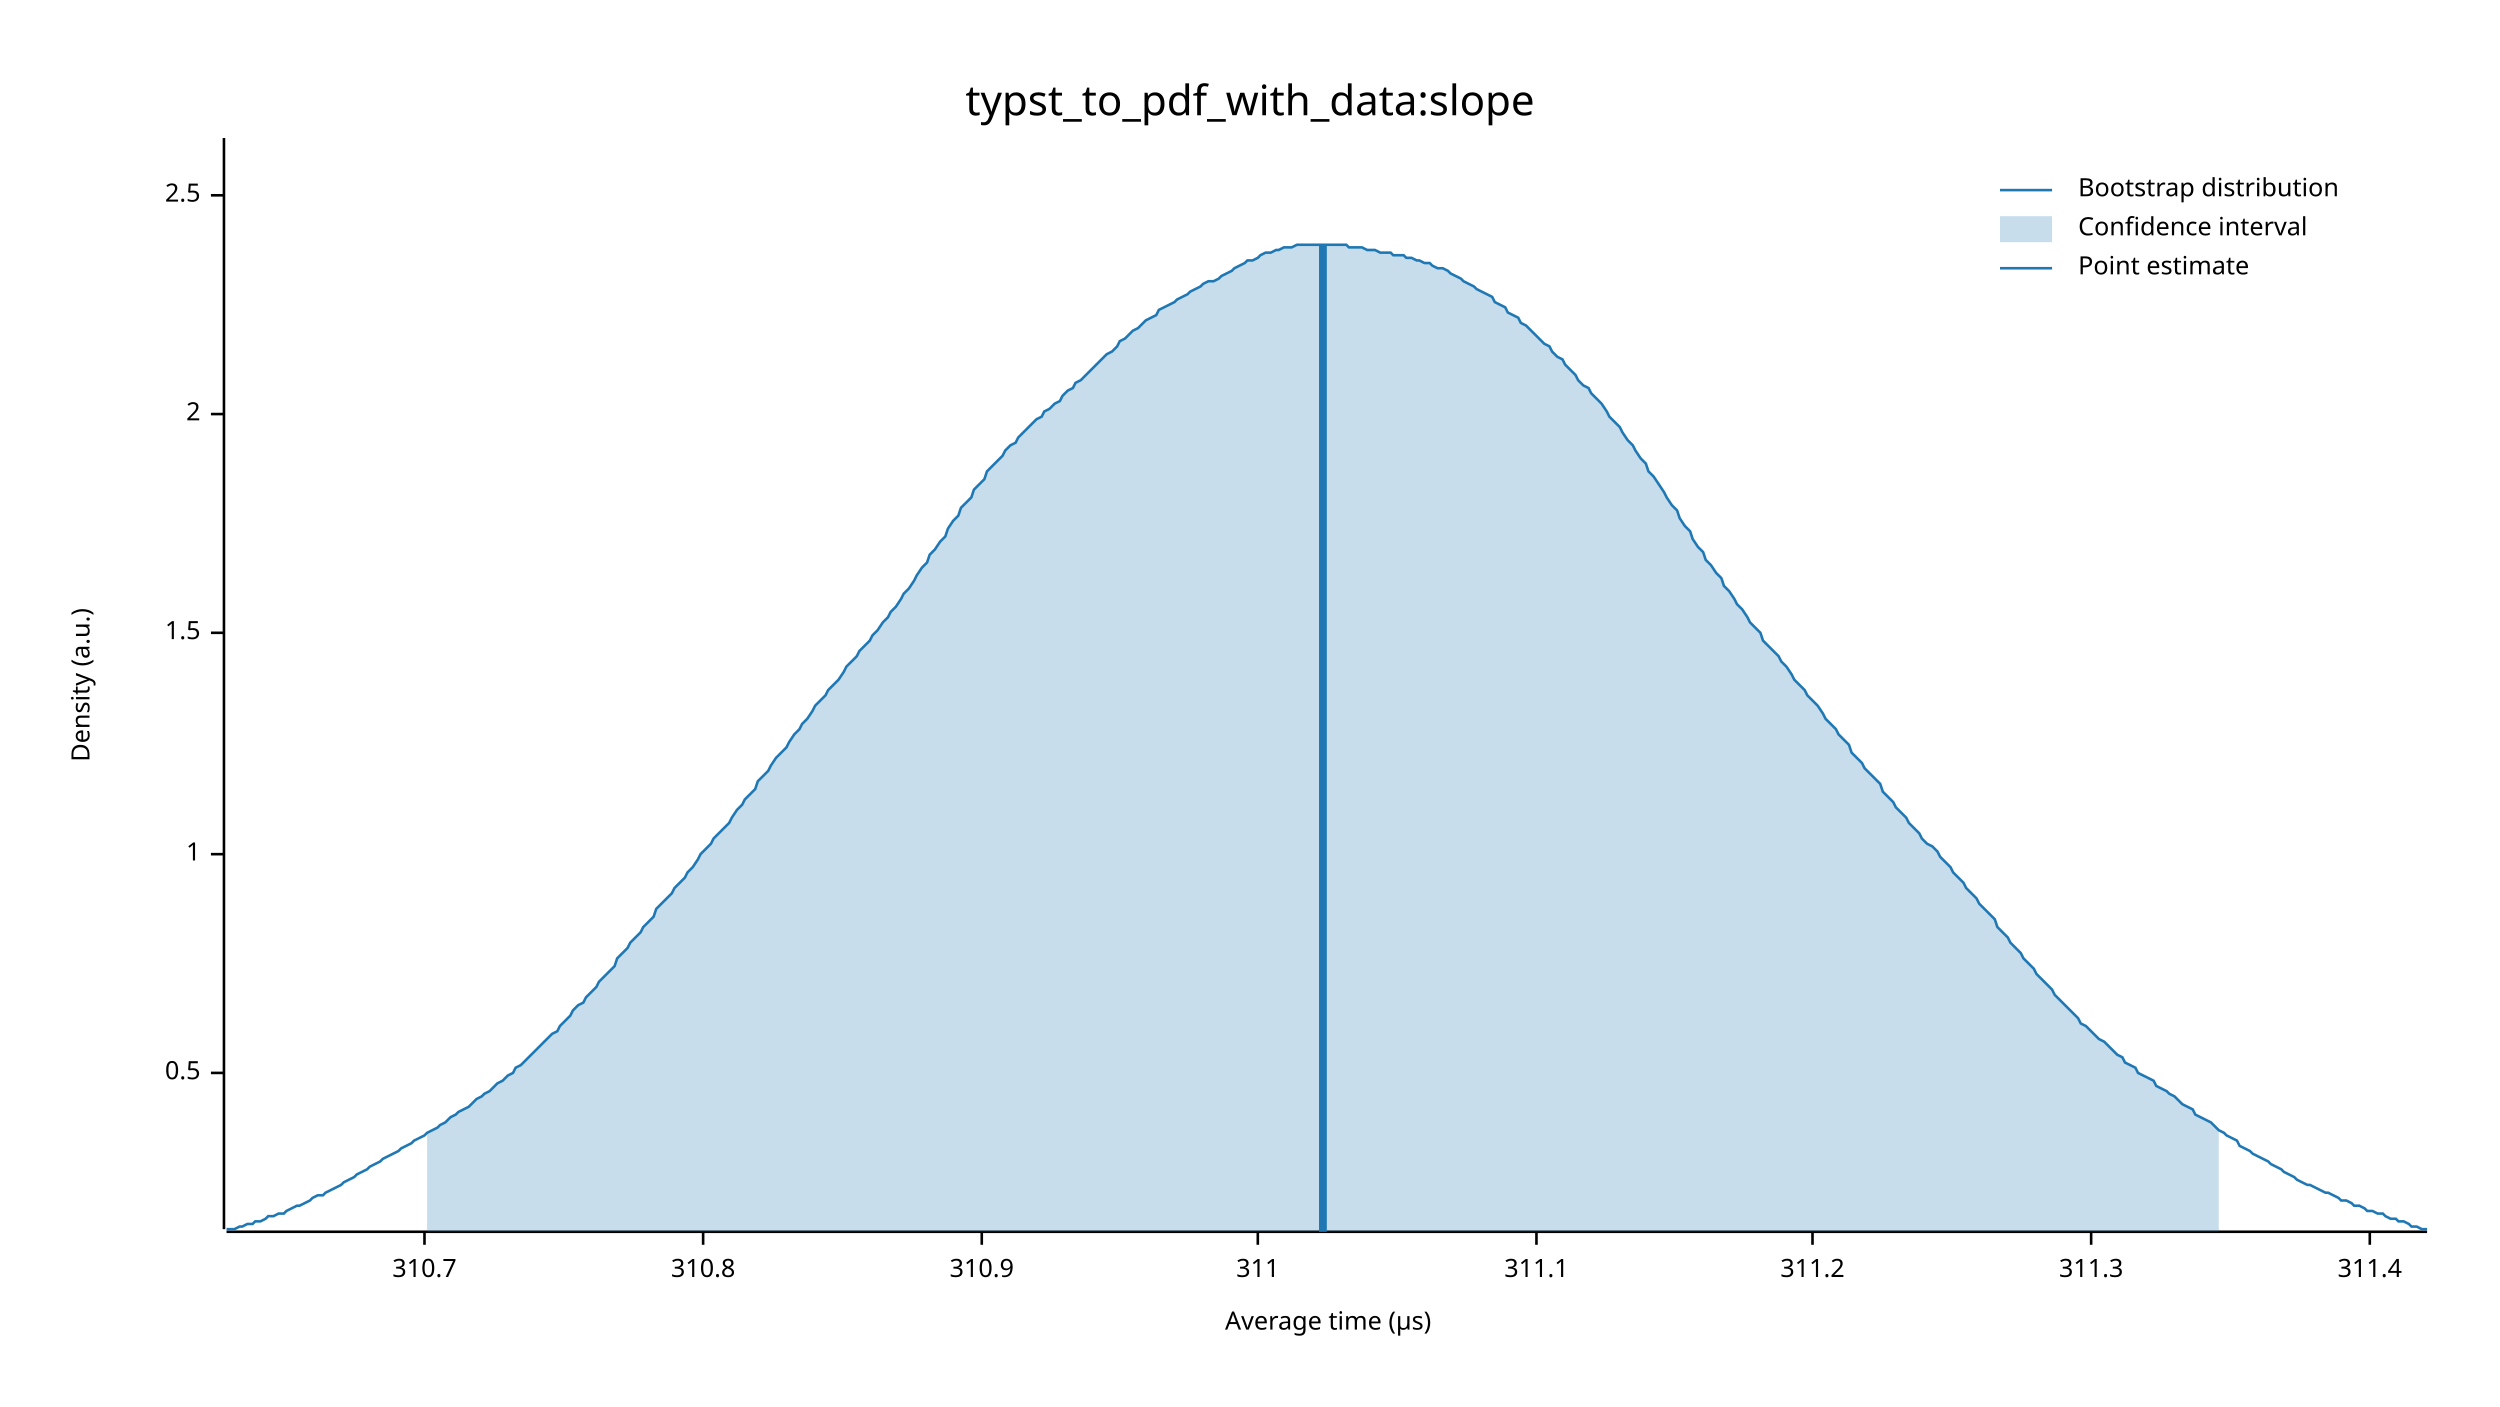
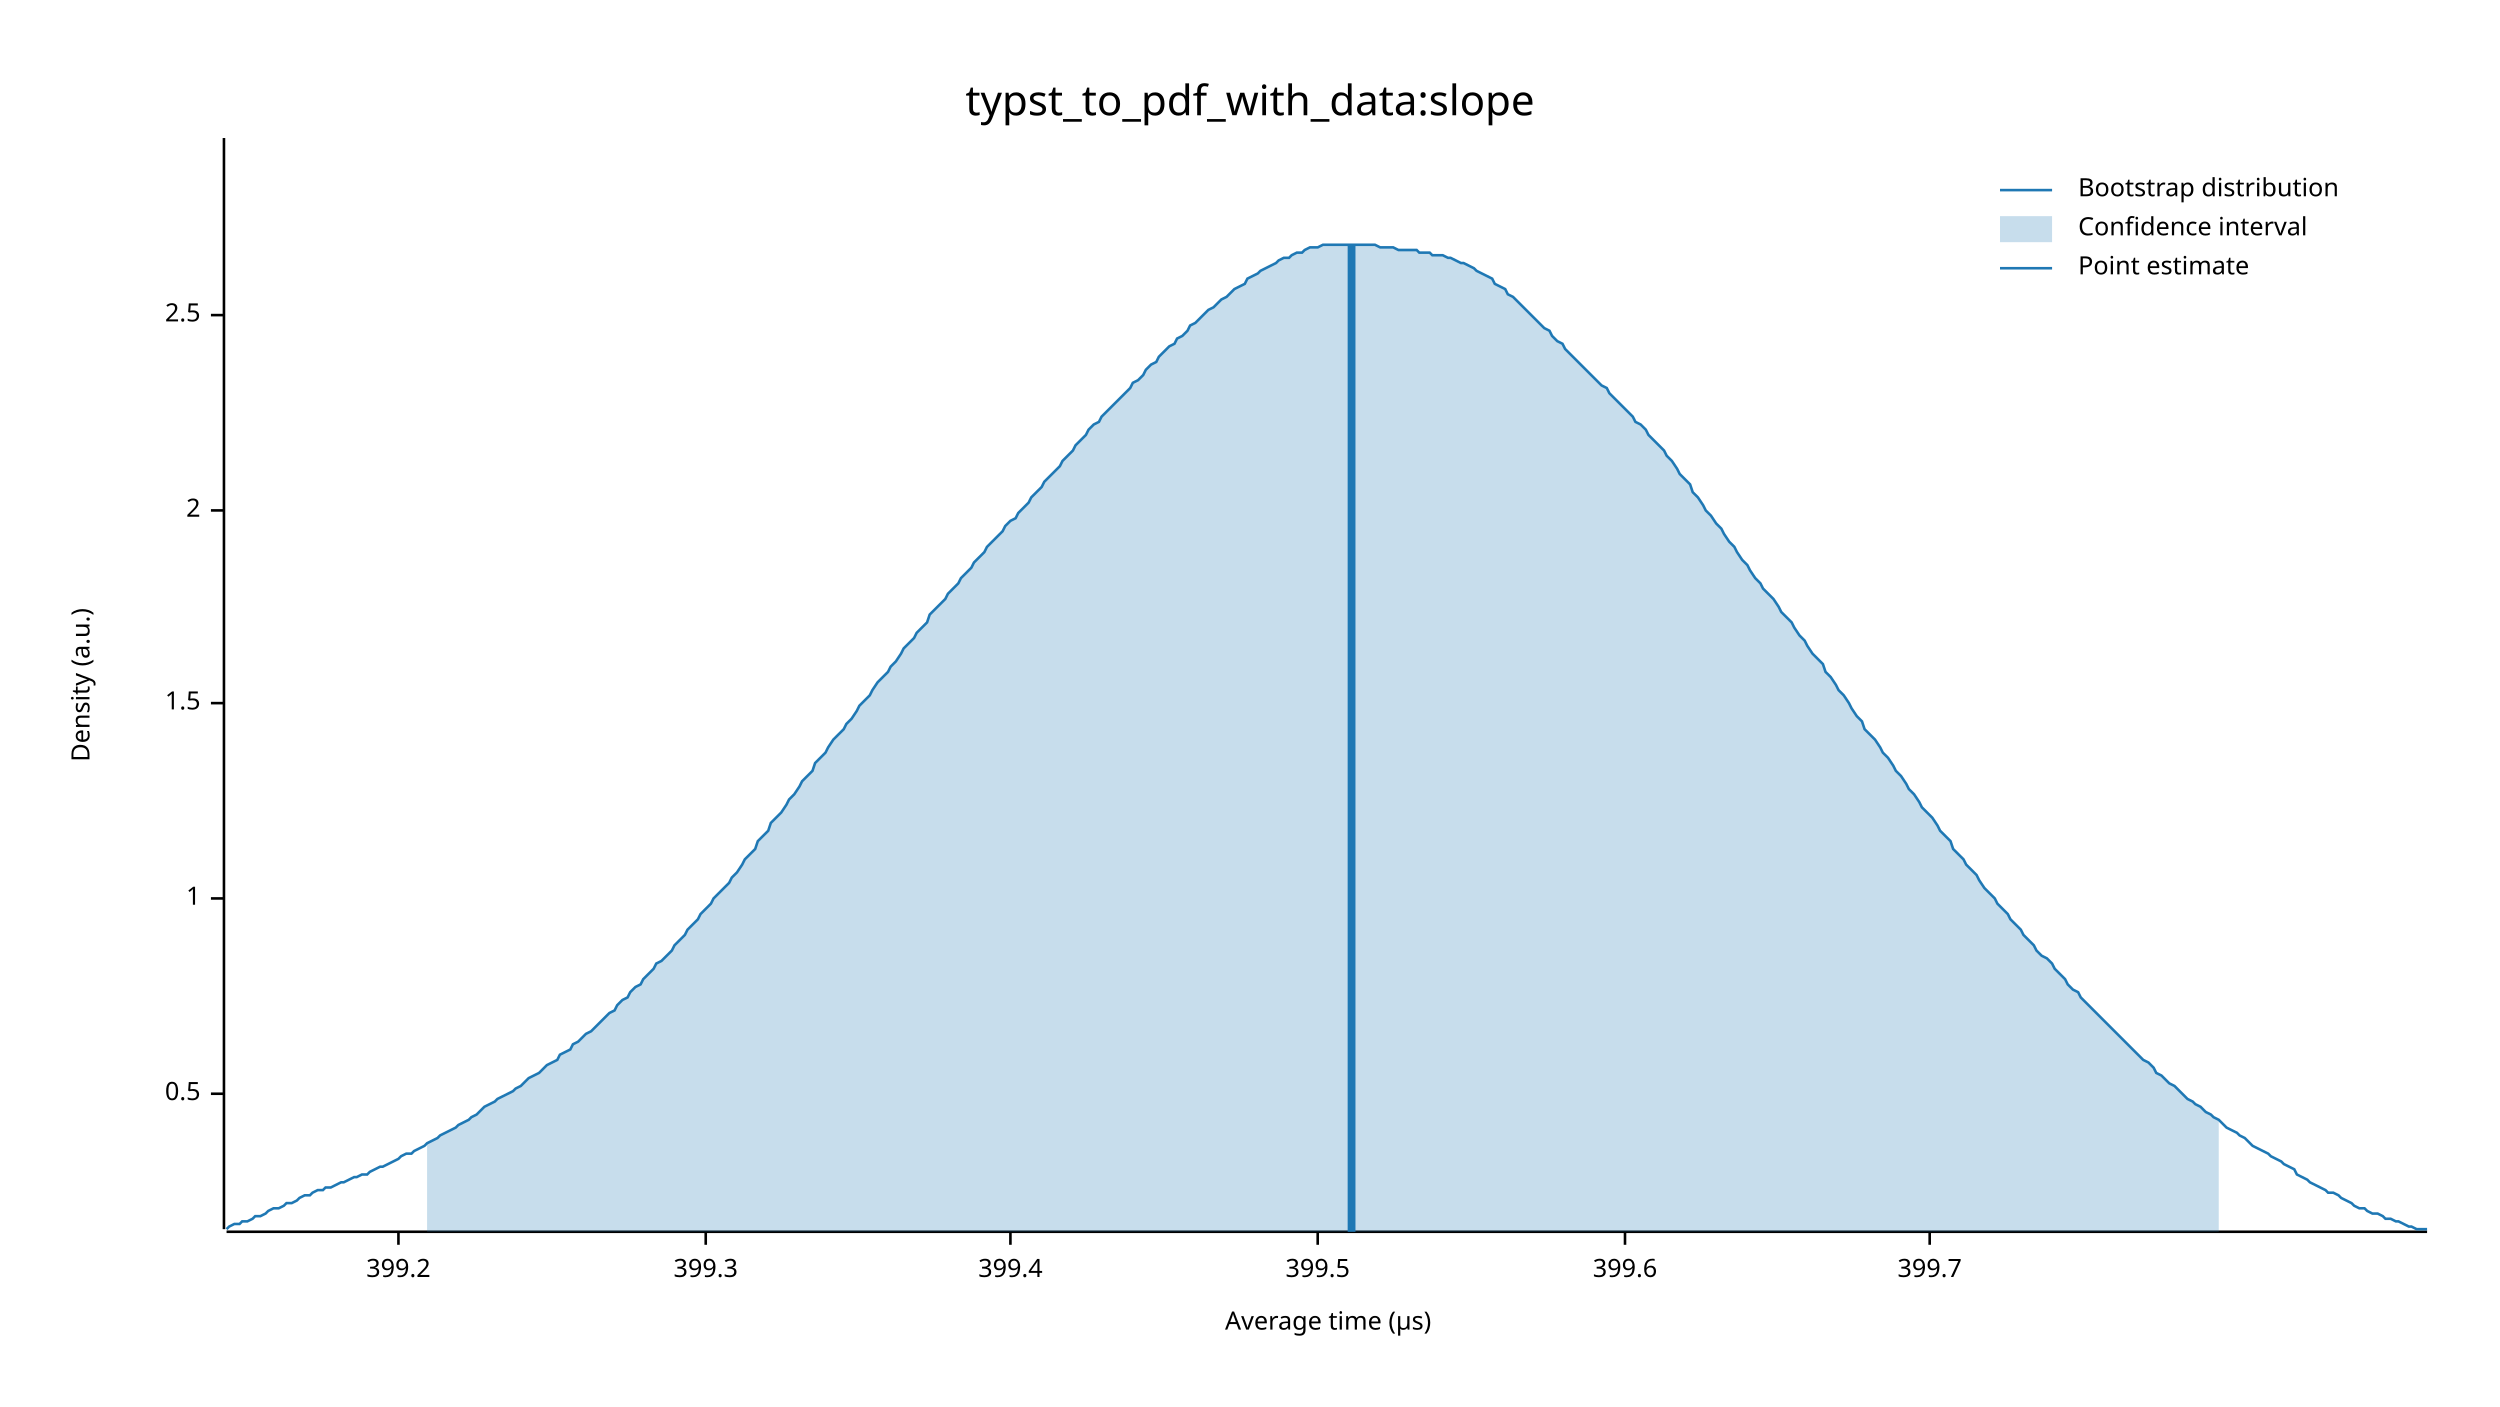
<svg xmlns="http://www.w3.org/2000/svg" width="960" height="540" viewBox="0 0 960 540">
  <text x="480" y="32" dy="0.76em" text-anchor="middle" font-family="sans-serif" font-size="16.129" opacity="1" fill="#000000">
typst_to_pdf_with_data:slope
</text>
  <text x="27" y="263" dy="0.76em" text-anchor="middle" font-family="sans-serif" font-size="9.677" opacity="1" fill="#000000" transform="rotate(270, 27, 263)">
Density (a.u.)
</text>
  <text x="510" y="513" dy="-0.5ex" text-anchor="middle" font-family="sans-serif" font-size="9.677" opacity="1" fill="#000000">
Average time (µs)
</text>
  <polyline fill="none" opacity="1" stroke="#000000" stroke-width="1" points="86,53 86,472 " />
-   <text x="77" y="412" dy="0.5ex" text-anchor="end" font-family="sans-serif" font-size="9.677" opacity="1" fill="#000000">
+   <text x="77" y="420" dy="0.5ex" text-anchor="end" font-family="sans-serif" font-size="9.677" opacity="1" fill="#000000">
0.5
</text>
-   <polyline fill="none" opacity="1" stroke="#000000" stroke-width="1" points="81,412 86,412 " />
-   <text x="77" y="328" dy="0.5ex" text-anchor="end" font-family="sans-serif" font-size="9.677" opacity="1" fill="#000000">
+   <polyline fill="none" opacity="1" stroke="#000000" stroke-width="1" points="81,420 86,420 " />
+   <text x="77" y="345" dy="0.5ex" text-anchor="end" font-family="sans-serif" font-size="9.677" opacity="1" fill="#000000">
1
</text>
-   <polyline fill="none" opacity="1" stroke="#000000" stroke-width="1" points="81,328 86,328 " />
-   <text x="77" y="243" dy="0.5ex" text-anchor="end" font-family="sans-serif" font-size="9.677" opacity="1" fill="#000000">
+   <polyline fill="none" opacity="1" stroke="#000000" stroke-width="1" points="81,345 86,345 " />
+   <text x="77" y="270" dy="0.5ex" text-anchor="end" font-family="sans-serif" font-size="9.677" opacity="1" fill="#000000">
1.5
</text>
-   <polyline fill="none" opacity="1" stroke="#000000" stroke-width="1" points="81,243 86,243 " />
-   <text x="77" y="159" dy="0.5ex" text-anchor="end" font-family="sans-serif" font-size="9.677" opacity="1" fill="#000000">
+   <polyline fill="none" opacity="1" stroke="#000000" stroke-width="1" points="81,270 86,270 " />
+   <text x="77" y="196" dy="0.5ex" text-anchor="end" font-family="sans-serif" font-size="9.677" opacity="1" fill="#000000">
2
</text>
-   <polyline fill="none" opacity="1" stroke="#000000" stroke-width="1" points="81,159 86,159 " />
-   <text x="77" y="75" dy="0.5ex" text-anchor="end" font-family="sans-serif" font-size="9.677" opacity="1" fill="#000000">
+   <polyline fill="none" opacity="1" stroke="#000000" stroke-width="1" points="81,196 86,196 " />
+   <text x="77" y="121" dy="0.5ex" text-anchor="end" font-family="sans-serif" font-size="9.677" opacity="1" fill="#000000">
2.5
</text>
-   <polyline fill="none" opacity="1" stroke="#000000" stroke-width="1" points="81,75 86,75 " />
+   <polyline fill="none" opacity="1" stroke="#000000" stroke-width="1" points="81,121 86,121 " />
  <polyline fill="none" opacity="1" stroke="#000000" stroke-width="1" points="87,473 932,473 " />
-   <text x="163" y="483" dy="0.76em" text-anchor="middle" font-family="sans-serif" font-size="9.677" opacity="1" fill="#000000">
- 310.7
+   <text x="153" y="483" dy="0.76em" text-anchor="middle" font-family="sans-serif" font-size="9.677" opacity="1" fill="#000000">
+ 399.2
</text>
-   <polyline fill="none" opacity="1" stroke="#000000" stroke-width="1" points="163,473 163,478 " />
-   <text x="270" y="483" dy="0.76em" text-anchor="middle" font-family="sans-serif" font-size="9.677" opacity="1" fill="#000000">
- 310.8
+   <polyline fill="none" opacity="1" stroke="#000000" stroke-width="1" points="153,473 153,478 " />
+   <text x="271" y="483" dy="0.76em" text-anchor="middle" font-family="sans-serif" font-size="9.677" opacity="1" fill="#000000">
+ 399.3
</text>
-   <polyline fill="none" opacity="1" stroke="#000000" stroke-width="1" points="270,473 270,478 " />
-   <text x="377" y="483" dy="0.76em" text-anchor="middle" font-family="sans-serif" font-size="9.677" opacity="1" fill="#000000">
- 310.9
+   <polyline fill="none" opacity="1" stroke="#000000" stroke-width="1" points="271,473 271,478 " />
+   <text x="388" y="483" dy="0.76em" text-anchor="middle" font-family="sans-serif" font-size="9.677" opacity="1" fill="#000000">
+ 399.4
</text>
-   <polyline fill="none" opacity="1" stroke="#000000" stroke-width="1" points="377,473 377,478 " />
-   <text x="483" y="483" dy="0.76em" text-anchor="middle" font-family="sans-serif" font-size="9.677" opacity="1" fill="#000000">
- 311
+   <polyline fill="none" opacity="1" stroke="#000000" stroke-width="1" points="388,473 388,478 " />
+   <text x="506" y="483" dy="0.76em" text-anchor="middle" font-family="sans-serif" font-size="9.677" opacity="1" fill="#000000">
+ 399.5
</text>
-   <polyline fill="none" opacity="1" stroke="#000000" stroke-width="1" points="483,473 483,478 " />
-   <text x="590" y="483" dy="0.76em" text-anchor="middle" font-family="sans-serif" font-size="9.677" opacity="1" fill="#000000">
- 311.1
+   <polyline fill="none" opacity="1" stroke="#000000" stroke-width="1" points="506,473 506,478 " />
+   <text x="624" y="483" dy="0.76em" text-anchor="middle" font-family="sans-serif" font-size="9.677" opacity="1" fill="#000000">
+ 399.6
</text>
-   <polyline fill="none" opacity="1" stroke="#000000" stroke-width="1" points="590,473 590,478 " />
-   <text x="696" y="483" dy="0.76em" text-anchor="middle" font-family="sans-serif" font-size="9.677" opacity="1" fill="#000000">
- 311.2
+   <polyline fill="none" opacity="1" stroke="#000000" stroke-width="1" points="624,473 624,478 " />
+   <text x="741" y="483" dy="0.76em" text-anchor="middle" font-family="sans-serif" font-size="9.677" opacity="1" fill="#000000">
+ 399.7
</text>
-   <polyline fill="none" opacity="1" stroke="#000000" stroke-width="1" points="696,473 696,478 " />
-   <text x="803" y="483" dy="0.76em" text-anchor="middle" font-family="sans-serif" font-size="9.677" opacity="1" fill="#000000">
- 311.3
- </text>
-   <polyline fill="none" opacity="1" stroke="#000000" stroke-width="1" points="803,473 803,478 " />
-   <text x="910" y="483" dy="0.76em" text-anchor="middle" font-family="sans-serif" font-size="9.677" opacity="1" fill="#000000">
- 311.4
- </text>
-   <polyline fill="none" opacity="1" stroke="#000000" stroke-width="1" points="910,473 910,478 " />
-   <polyline fill="none" opacity="1" stroke="#1F78B4" stroke-width="1" points="87,472 88,472 90,472 92,471 93,471 95,470 97,470 98,469 100,469 102,468 103,467 105,467 107,466 109,466 110,465 112,464 114,463 115,463 117,462 119,461 120,460 122,459 124,459 125,458 127,457 129,456 131,455 132,454 134,453 136,452 137,451 139,450 141,449 142,448 144,447 146,446 147,445 149,444 151,443 153,442 154,441 156,440 158,439 159,438 161,437 163,436 164,435 166,434 168,433 169,432 171,431 173,429 175,428 176,427 178,426 180,425 181,424 183,422 185,421 186,420 188,419 190,417 191,416 193,415 195,413 197,412 198,410 200,409 202,407 203,406 205,404 207,402 208,401 210,399 212,397 214,396 215,394 217,392 219,390 220,388 222,386 224,385 225,383 227,381 229,379 230,377 232,375 234,373 236,371 237,368 239,366 241,364 242,362 244,360 246,358 247,356 249,354 251,352 252,349 254,347 256,345 258,343 259,341 261,339 263,337 264,335 266,333 268,330 269,328 271,326 273,324 274,322 276,320 278,318 280,316 281,314 283,311 285,309 286,307 288,305 290,303 291,300 293,298 295,296 296,294 298,291 300,289 302,287 303,285 305,282 307,280 308,278 310,276 312,273 313,271 315,269 317,267 318,265 320,263 322,261 324,258 325,256 327,254 329,252 330,250 332,248 334,246 335,244 337,242 339,239 341,237 342,235 344,233 346,230 347,228 349,226 351,223 352,221 354,218 356,216 357,213 359,211 361,208 363,206 364,203 366,200 368,198 369,195 371,193 373,191 374,188 376,186 378,184 379,181 381,179 383,177 385,175 386,173 388,171 390,170 391,168 393,166 395,164 396,163 398,161 400,160 401,158 403,157 405,155 407,154 408,152 410,150 412,149 413,147 415,146 417,144 418,143 420,141 422,139 423,138 425,136 427,135 429,133 430,131 432,130 434,128 435,127 437,126 439,124 440,123 442,122 444,121 445,119 447,118 449,117 451,116 452,115 454,114 456,113 457,112 459,111 461,110 462,109 464,108 466,108 468,107 469,106 471,105 473,104 474,103 476,102 478,101 479,100 481,100 483,99 484,98 486,97 488,97 490,96 491,96 493,95 495,95 496,95 498,94 500,94 501,94 503,94 505,94 506,94 508,94 510,94 512,94 513,94 515,94 517,94 518,95 520,95 522,95 523,95 525,96 527,96 528,96 530,97 532,97 534,97 535,98 537,98 539,98 540,99 542,99 544,100 545,100 547,101 549,101 550,102 552,103 554,103 556,104 557,105 559,106 561,107 562,108 564,109 566,110 567,111 569,112 571,113 573,114 574,116 576,117 578,118 579,120 581,121 583,122 584,124 586,125 588,127 589,128 591,130 593,132 595,133 596,135 598,137 600,138 601,140 603,142 605,144 606,146 608,148 610,149 611,151 613,153 615,155 617,158 618,160 620,162 622,164 623,166 625,169 627,171 628,173 630,176 632,178 633,181 635,183 637,186 639,189 640,191 642,194 644,196 645,199 647,202 649,204 650,207 652,210 654,212 655,215 657,217 659,220 661,222 662,225 664,227 666,230 667,232 669,234 671,237 672,239 674,241 676,243 677,246 679,248 681,250 683,252 684,254 686,256 688,259 689,261 691,263 693,265 694,267 696,269 698,271 700,274 701,276 703,278 705,280 706,282 708,284 710,286 711,289 713,291 715,293 716,295 718,297 720,299 722,301 723,304 725,306 727,308 728,310 730,312 732,314 733,316 735,318 737,320 738,322 740,324 742,325 744,327 745,329 747,331 749,333 750,335 752,337 754,339 755,341 757,343 759,345 760,347 762,349 764,351 766,353 767,356 769,358 771,360 772,362 774,364 776,366 777,368 779,370 781,372 782,374 784,376 786,378 788,380 789,382 791,384 793,386 794,387 796,389 798,391 799,393 801,394 803,396 804,397 806,399 808,400 810,402 811,403 813,405 815,406 816,408 818,409 820,410 821,412 823,413 825,414 827,415 828,417 830,418 832,419 833,420 835,421 837,423 838,424 840,425 842,426 843,428 845,429 847,430 849,431 850,432 852,434 854,435 855,436 857,437 859,438 860,440 862,441 864,442 865,443 867,444 869,445 871,446 872,447 874,448 876,449 877,450 879,451 881,452 882,453 884,454 886,455 887,455 889,456 891,457 893,458 894,458 896,459 898,460 899,461 901,461 903,462 904,463 906,463 908,464 909,465 911,465 913,466 915,466 916,467 918,468 920,468 921,469 923,469 925,470 926,471 928,471 930,472 932,472 " />
-   <polygon opacity="0.25" fill="#1F78B4" points="164,435 166,434 168,433 169,432 171,431 173,429 175,428 176,427 178,426 180,425 181,424 183,422 185,421 186,420 188,419 190,417 191,416 193,415 195,413 197,412 198,410 200,409 202,407 203,406 205,404 207,402 208,401 210,399 212,397 214,396 215,394 217,392 219,390 220,388 222,386 224,385 225,383 227,381 229,379 230,377 232,375 234,373 236,371 237,368 239,366 241,364 242,362 244,360 246,358 247,356 249,354 251,352 252,349 254,347 256,345 258,343 259,341 261,339 263,337 264,335 266,333 268,330 269,328 271,326 273,324 274,322 276,320 278,318 280,316 281,314 283,311 285,309 286,307 288,305 290,303 291,300 293,298 295,296 296,294 298,291 300,289 302,287 303,285 305,282 307,280 308,278 310,276 312,273 313,271 315,269 317,267 318,265 320,263 322,261 324,258 325,256 327,254 329,252 330,250 332,248 334,246 335,244 337,242 339,239 341,237 342,235 344,233 346,230 347,228 349,226 351,223 352,221 354,218 356,216 357,213 359,211 361,208 363,206 364,203 366,200 368,198 369,195 371,193 373,191 374,188 376,186 378,184 379,181 381,179 383,177 385,175 386,173 388,171 390,170 391,168 393,166 395,164 396,163 398,161 400,160 401,158 403,157 405,155 407,154 408,152 410,150 412,149 413,147 415,146 417,144 418,143 420,141 422,139 423,138 425,136 427,135 429,133 430,131 432,130 434,128 435,127 437,126 439,124 440,123 442,122 444,121 445,119 447,118 449,117 451,116 452,115 454,114 456,113 457,112 459,111 461,110 462,109 464,108 466,108 468,107 469,106 471,105 473,104 474,103 476,102 478,101 479,100 481,100 483,99 484,98 486,97 488,97 490,96 491,96 493,95 495,95 496,95 498,94 500,94 501,94 503,94 505,94 506,94 508,94 510,94 512,94 513,94 515,94 517,94 518,95 520,95 522,95 523,95 525,96 527,96 528,96 530,97 532,97 534,97 535,98 537,98 539,98 540,99 542,99 544,100 545,100 547,101 549,101 550,102 552,103 554,103 556,104 557,105 559,106 561,107 562,108 564,109 566,110 567,111 569,112 571,113 573,114 574,116 576,117 578,118 579,120 581,121 583,122 584,124 586,125 588,127 589,128 591,130 593,132 595,133 596,135 598,137 600,138 601,140 603,142 605,144 606,146 608,148 610,149 611,151 613,153 615,155 617,158 618,160 620,162 622,164 623,166 625,169 627,171 628,173 630,176 632,178 633,181 635,183 637,186 639,189 640,191 642,194 644,196 645,199 647,202 649,204 650,207 652,210 654,212 655,215 657,217 659,220 661,222 662,225 664,227 666,230 667,232 669,234 671,237 672,239 674,241 676,243 677,246 679,248 681,250 683,252 684,254 686,256 688,259 689,261 691,263 693,265 694,267 696,269 698,271 700,274 701,276 703,278 705,280 706,282 708,284 710,286 711,289 713,291 715,293 716,295 718,297 720,299 722,301 723,304 725,306 727,308 728,310 730,312 732,314 733,316 735,318 737,320 738,322 740,324 742,325 744,327 745,329 747,331 749,333 750,335 752,337 754,339 755,341 757,343 759,345 760,347 762,349 764,351 766,353 767,356 769,358 771,360 772,362 774,364 776,366 777,368 779,370 781,372 782,374 784,376 786,378 788,380 789,382 791,384 793,386 794,387 796,389 798,391 799,393 801,394 803,396 804,397 806,399 808,400 810,402 811,403 813,405 815,406 816,408 818,409 820,410 821,412 823,413 825,414 827,415 828,417 830,418 832,419 833,420 835,421 837,423 838,424 840,425 842,426 843,428 845,429 847,430 849,431 850,432 852,434 852,473 164,473 " />
-   <polyline fill="none" opacity="1" stroke="#1F78B4" stroke-width="3" points="508,473 508,94 " />
+   <polyline fill="none" opacity="1" stroke="#000000" stroke-width="1" points="741,473 741,478 " />
+   <polyline fill="none" opacity="1" stroke="#1F78B4" stroke-width="1" points="87,472 88,471 90,470 92,470 93,469 95,469 97,468 98,467 100,467 102,466 103,465 105,464 107,464 109,463 110,462 112,462 114,461 115,460 117,459 119,459 120,458 122,457 124,457 125,456 127,456 129,455 131,454 132,454 134,453 136,452 137,452 139,451 141,451 142,450 144,449 146,448 147,448 149,447 151,446 153,445 154,444 156,443 158,443 159,442 161,441 163,440 164,439 166,438 168,437 169,436 171,435 173,434 175,433 176,432 178,431 180,430 181,429 183,428 185,426 186,425 188,424 190,423 191,422 193,421 195,420 197,419 198,418 200,417 202,415 203,414 205,413 207,412 208,411 210,409 212,408 214,407 215,405 217,404 219,403 220,401 222,400 224,398 225,397 227,396 229,394 230,393 232,391 234,389 236,388 237,386 239,384 241,383 242,381 244,379 246,378 247,376 249,374 251,372 252,370 254,369 256,367 258,365 259,363 261,361 263,359 264,357 266,355 268,353 269,351 271,349 273,347 274,345 276,343 278,341 280,339 281,337 283,335 285,332 286,330 288,328 290,326 291,323 293,321 295,319 296,316 298,314 300,312 302,309 303,307 305,305 307,302 308,300 310,298 312,296 313,293 315,291 317,289 318,287 320,284 322,282 324,280 325,278 327,276 329,273 330,271 332,269 334,267 335,265 337,262 339,260 341,258 342,256 344,254 346,251 347,249 349,247 351,245 352,243 354,241 356,239 357,236 359,234 361,232 363,230 364,228 366,226 368,224 369,222 371,220 373,218 374,216 376,214 378,212 379,210 381,208 383,206 385,204 386,202 388,200 390,199 391,197 393,195 395,193 396,191 398,189 400,187 401,185 403,183 405,181 407,179 408,177 410,175 412,173 413,171 415,169 417,167 418,165 420,163 422,162 423,160 425,158 427,156 429,154 430,153 432,151 434,149 435,147 437,146 439,144 440,142 442,140 444,139 445,137 447,135 449,133 451,132 452,130 454,129 456,127 457,125 459,124 461,122 462,121 464,119 466,118 468,116 469,115 471,114 473,112 474,111 476,110 478,109 479,107 481,106 483,105 484,104 486,103 488,102 490,101 491,100 493,99 495,99 496,98 498,97 500,97 501,96 503,95 505,95 506,95 508,94 510,94 512,94 513,94 515,94 517,94 518,94 520,94 522,94 523,94 525,94 527,94 528,94 530,95 532,95 534,95 535,95 537,96 539,96 540,96 542,96 544,96 545,97 547,97 549,97 550,98 552,98 554,98 556,99 557,99 559,100 561,101 562,101 564,102 566,103 567,104 569,105 571,106 573,107 574,109 576,110 578,111 579,113 581,114 583,116 584,117 586,119 588,121 589,122 591,124 593,126 595,127 596,129 598,131 600,132 601,134 603,136 605,138 606,139 608,141 610,143 611,144 613,146 615,148 617,149 618,151 620,153 622,155 623,156 625,158 627,160 628,162 630,163 632,165 633,167 635,169 637,171 639,173 640,175 642,177 644,180 645,182 647,184 649,186 650,189 652,191 654,194 655,196 657,198 659,201 661,203 662,205 664,208 666,210 667,212 669,215 671,217 672,219 674,222 676,224 677,226 679,228 681,230 683,233 684,235 686,237 688,239 689,241 691,244 693,246 694,248 696,251 698,253 700,255 701,258 703,260 705,263 706,265 708,267 710,270 711,272 713,275 715,277 716,280 718,282 720,284 722,287 723,289 725,291 727,294 728,296 730,298 732,301 733,303 735,305 737,308 738,310 740,312 742,314 744,317 745,319 747,321 749,323 750,326 752,328 754,330 755,332 757,334 759,336 760,338 762,341 764,343 766,345 767,347 769,349 771,351 772,353 774,355 776,357 777,359 779,361 781,363 782,365 784,367 786,368 788,370 789,372 791,374 793,376 794,378 796,380 798,381 799,383 801,385 803,387 804,388 806,390 808,392 810,394 811,395 813,397 815,399 816,400 818,402 820,404 821,405 823,407 825,408 827,410 828,412 830,413 832,415 833,416 835,417 837,419 838,420 840,422 842,423 843,424 845,425 847,427 849,428 850,429 852,430 854,432 855,433 857,434 859,435 860,436 862,437 864,439 865,440 867,441 869,442 871,443 872,444 874,445 876,446 877,447 879,448 881,449 882,451 884,452 886,453 887,454 889,455 891,456 893,457 894,458 896,458 898,459 899,460 901,461 903,462 904,463 906,464 908,464 909,465 911,466 913,466 915,467 916,468 918,468 920,469 921,469 923,470 925,471 926,471 928,472 930,472 932,472 " />
+   <polygon opacity="0.25" fill="#1F78B4" points="164,439 166,438 168,437 169,436 171,435 173,434 175,433 176,432 178,431 180,430 181,429 183,428 185,426 186,425 188,424 190,423 191,422 193,421 195,420 197,419 198,418 200,417 202,415 203,414 205,413 207,412 208,411 210,409 212,408 214,407 215,405 217,404 219,403 220,401 222,400 224,398 225,397 227,396 229,394 230,393 232,391 234,389 236,388 237,386 239,384 241,383 242,381 244,379 246,378 247,376 249,374 251,372 252,370 254,369 256,367 258,365 259,363 261,361 263,359 264,357 266,355 268,353 269,351 271,349 273,347 274,345 276,343 278,341 280,339 281,337 283,335 285,332 286,330 288,328 290,326 291,323 293,321 295,319 296,316 298,314 300,312 302,309 303,307 305,305 307,302 308,300 310,298 312,296 313,293 315,291 317,289 318,287 320,284 322,282 324,280 325,278 327,276 329,273 330,271 332,269 334,267 335,265 337,262 339,260 341,258 342,256 344,254 346,251 347,249 349,247 351,245 352,243 354,241 356,239 357,236 359,234 361,232 363,230 364,228 366,226 368,224 369,222 371,220 373,218 374,216 376,214 378,212 379,210 381,208 383,206 385,204 386,202 388,200 390,199 391,197 393,195 395,193 396,191 398,189 400,187 401,185 403,183 405,181 407,179 408,177 410,175 412,173 413,171 415,169 417,167 418,165 420,163 422,162 423,160 425,158 427,156 429,154 430,153 432,151 434,149 435,147 437,146 439,144 440,142 442,140 444,139 445,137 447,135 449,133 451,132 452,130 454,129 456,127 457,125 459,124 461,122 462,121 464,119 466,118 468,116 469,115 471,114 473,112 474,111 476,110 478,109 479,107 481,106 483,105 484,104 486,103 488,102 490,101 491,100 493,99 495,99 496,98 498,97 500,97 501,96 503,95 505,95 506,95 508,94 510,94 512,94 513,94 515,94 517,94 518,94 520,94 522,94 523,94 525,94 527,94 528,94 530,95 532,95 534,95 535,95 537,96 539,96 540,96 542,96 544,96 545,97 547,97 549,97 550,98 552,98 554,98 556,99 557,99 559,100 561,101 562,101 564,102 566,103 567,104 569,105 571,106 573,107 574,109 576,110 578,111 579,113 581,114 583,116 584,117 586,119 588,121 589,122 591,124 593,126 595,127 596,129 598,131 600,132 601,134 603,136 605,138 606,139 608,141 610,143 611,144 613,146 615,148 617,149 618,151 620,153 622,155 623,156 625,158 627,160 628,162 630,163 632,165 633,167 635,169 637,171 639,173 640,175 642,177 644,180 645,182 647,184 649,186 650,189 652,191 654,194 655,196 657,198 659,201 661,203 662,205 664,208 666,210 667,212 669,215 671,217 672,219 674,222 676,224 677,226 679,228 681,230 683,233 684,235 686,237 688,239 689,241 691,244 693,246 694,248 696,251 698,253 700,255 701,258 703,260 705,263 706,265 708,267 710,270 711,272 713,275 715,277 716,280 718,282 720,284 722,287 723,289 725,291 727,294 728,296 730,298 732,301 733,303 735,305 737,308 738,310 740,312 742,314 744,317 745,319 747,321 749,323 750,326 752,328 754,330 755,332 757,334 759,336 760,338 762,341 764,343 766,345 767,347 769,349 771,351 772,353 774,355 776,357 777,359 779,361 781,363 782,365 784,367 786,368 788,370 789,372 791,374 793,376 794,378 796,380 798,381 799,383 801,385 803,387 804,388 806,390 808,392 810,394 811,395 813,397 815,399 816,400 818,402 820,404 821,405 823,407 825,408 827,410 828,412 830,413 832,415 833,416 835,417 837,419 838,420 840,422 842,423 843,424 845,425 847,427 849,428 850,429 852,430 852,473 164,473 " />
+   <polyline fill="none" opacity="1" stroke="#1F78B4" stroke-width="3" points="519,473 519,94 " />
  <text x="798" y="68" dy="0.76em" text-anchor="start" font-family="sans-serif" font-size="9.677" opacity="1" fill="#000000">
Bootstrap distribution
</text>
  <text x="798" y="83" dy="0.76em" text-anchor="start" font-family="sans-serif" font-size="9.677" opacity="1" fill="#000000">
Confidence interval
</text>
  <text x="798" y="98" dy="0.76em" text-anchor="start" font-family="sans-serif" font-size="9.677" opacity="1" fill="#000000">
Point estimate
</text>
  <polyline fill="none" opacity="1" stroke="#1F78B4" stroke-width="1" points="768,73 788,73 " />
  <rect x="768" y="83" width="20" height="10" opacity="0.25" fill="#1F78B4" stroke="none" />
  <polyline fill="none" opacity="1" stroke="#1F78B4" stroke-width="1" points="768,103 788,103 " />
</svg>
